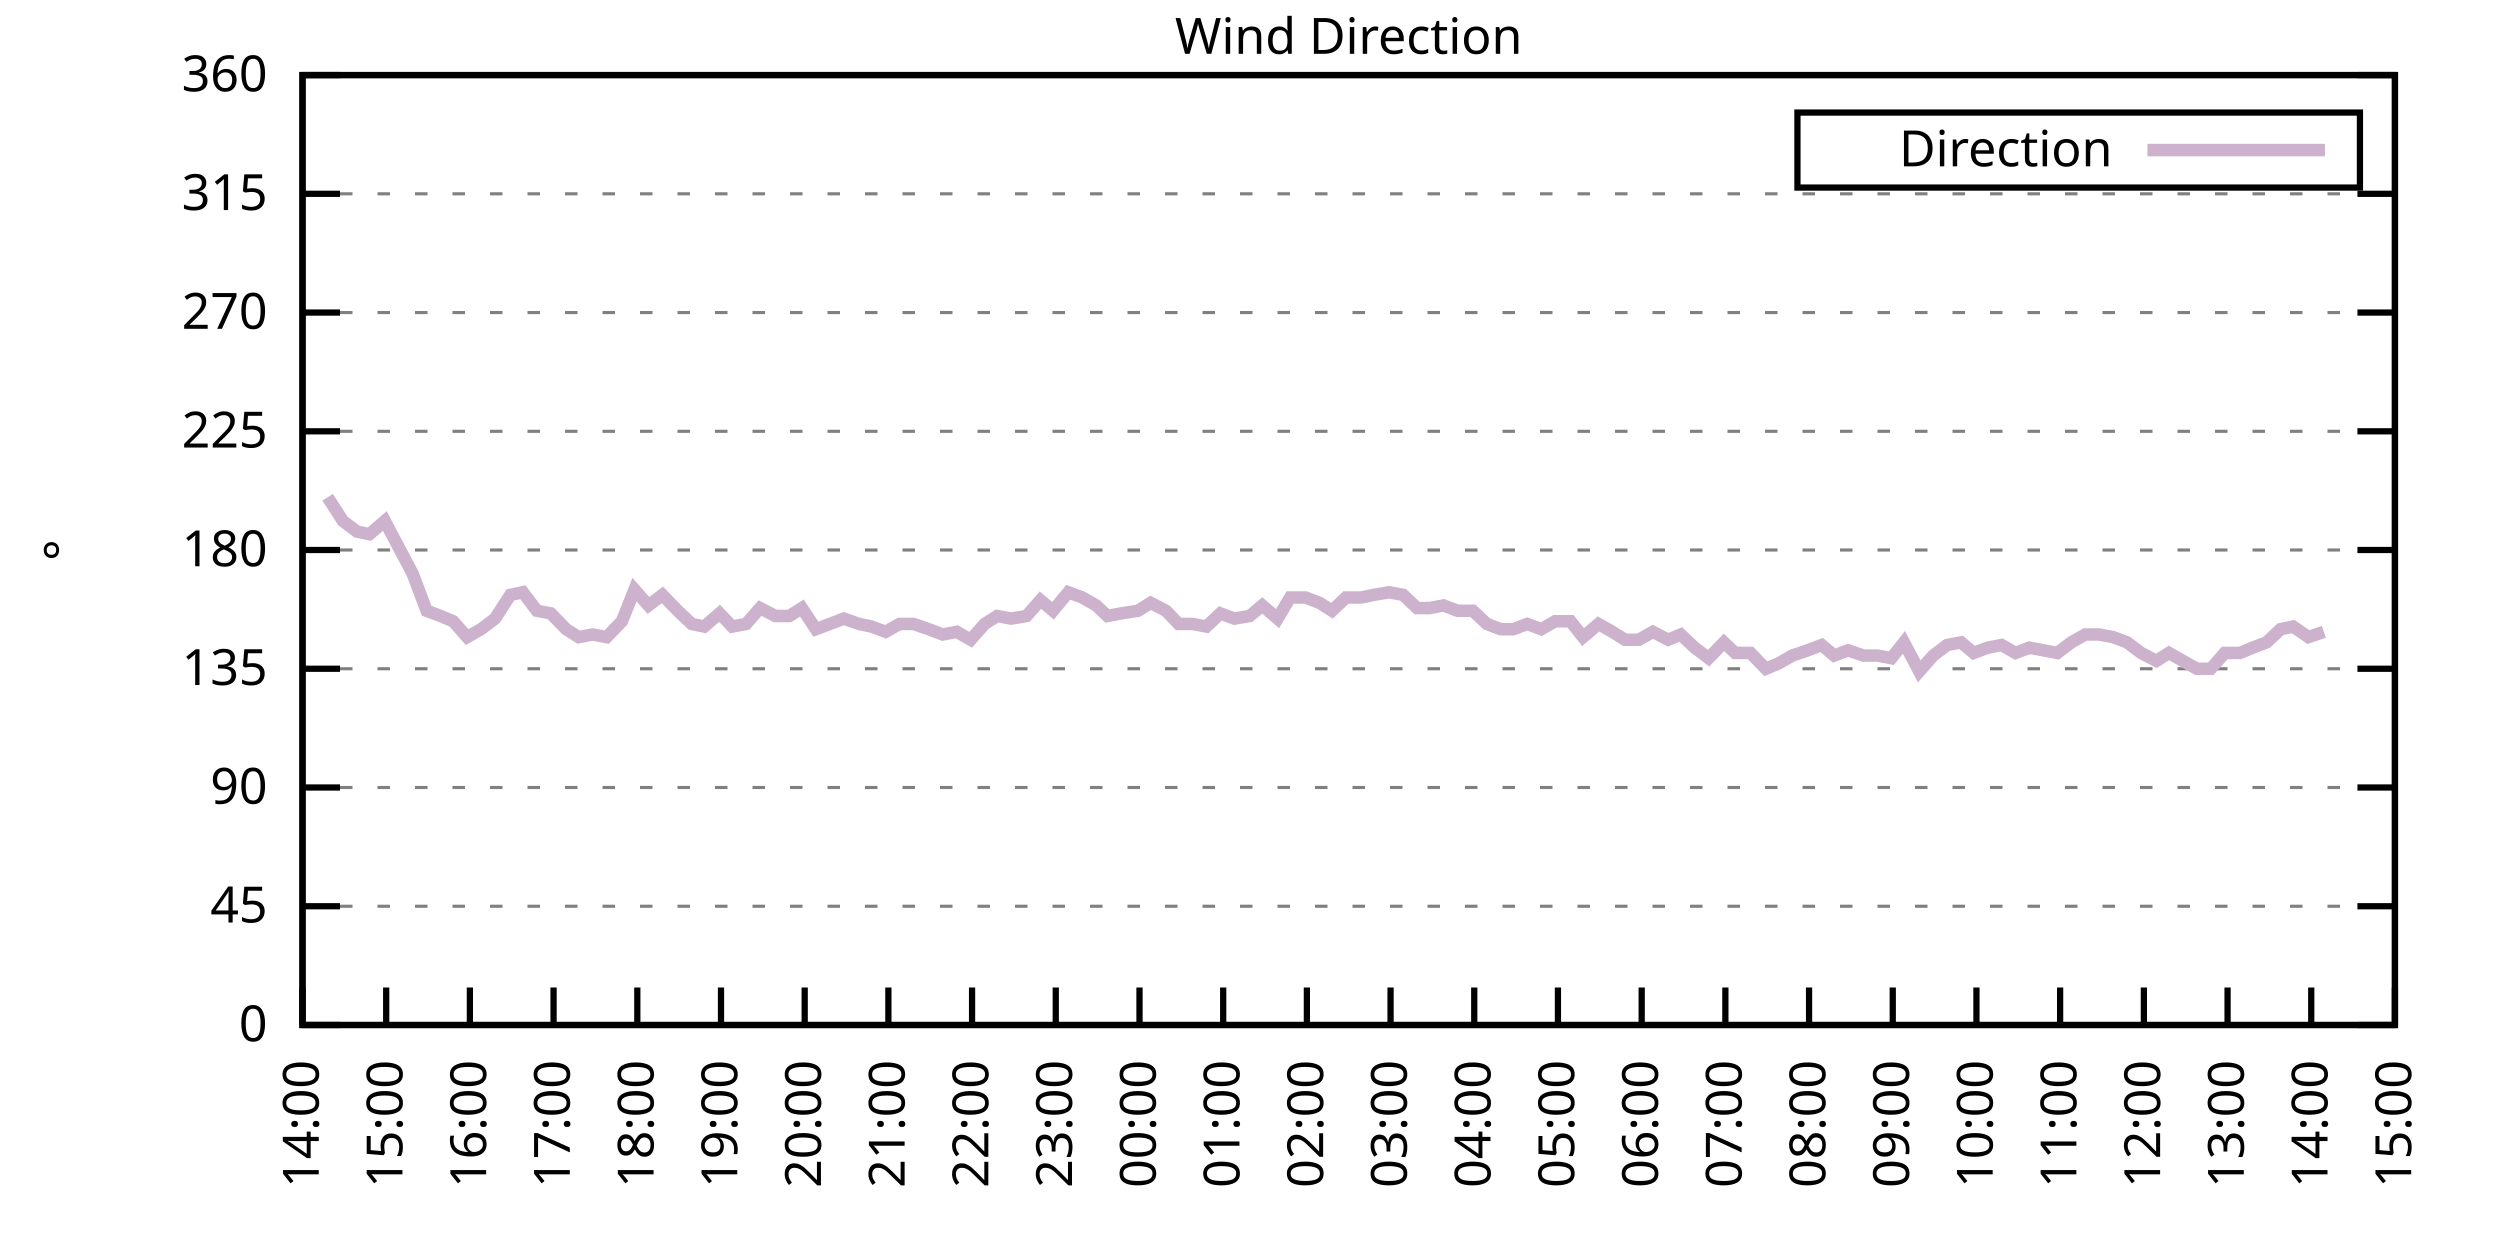
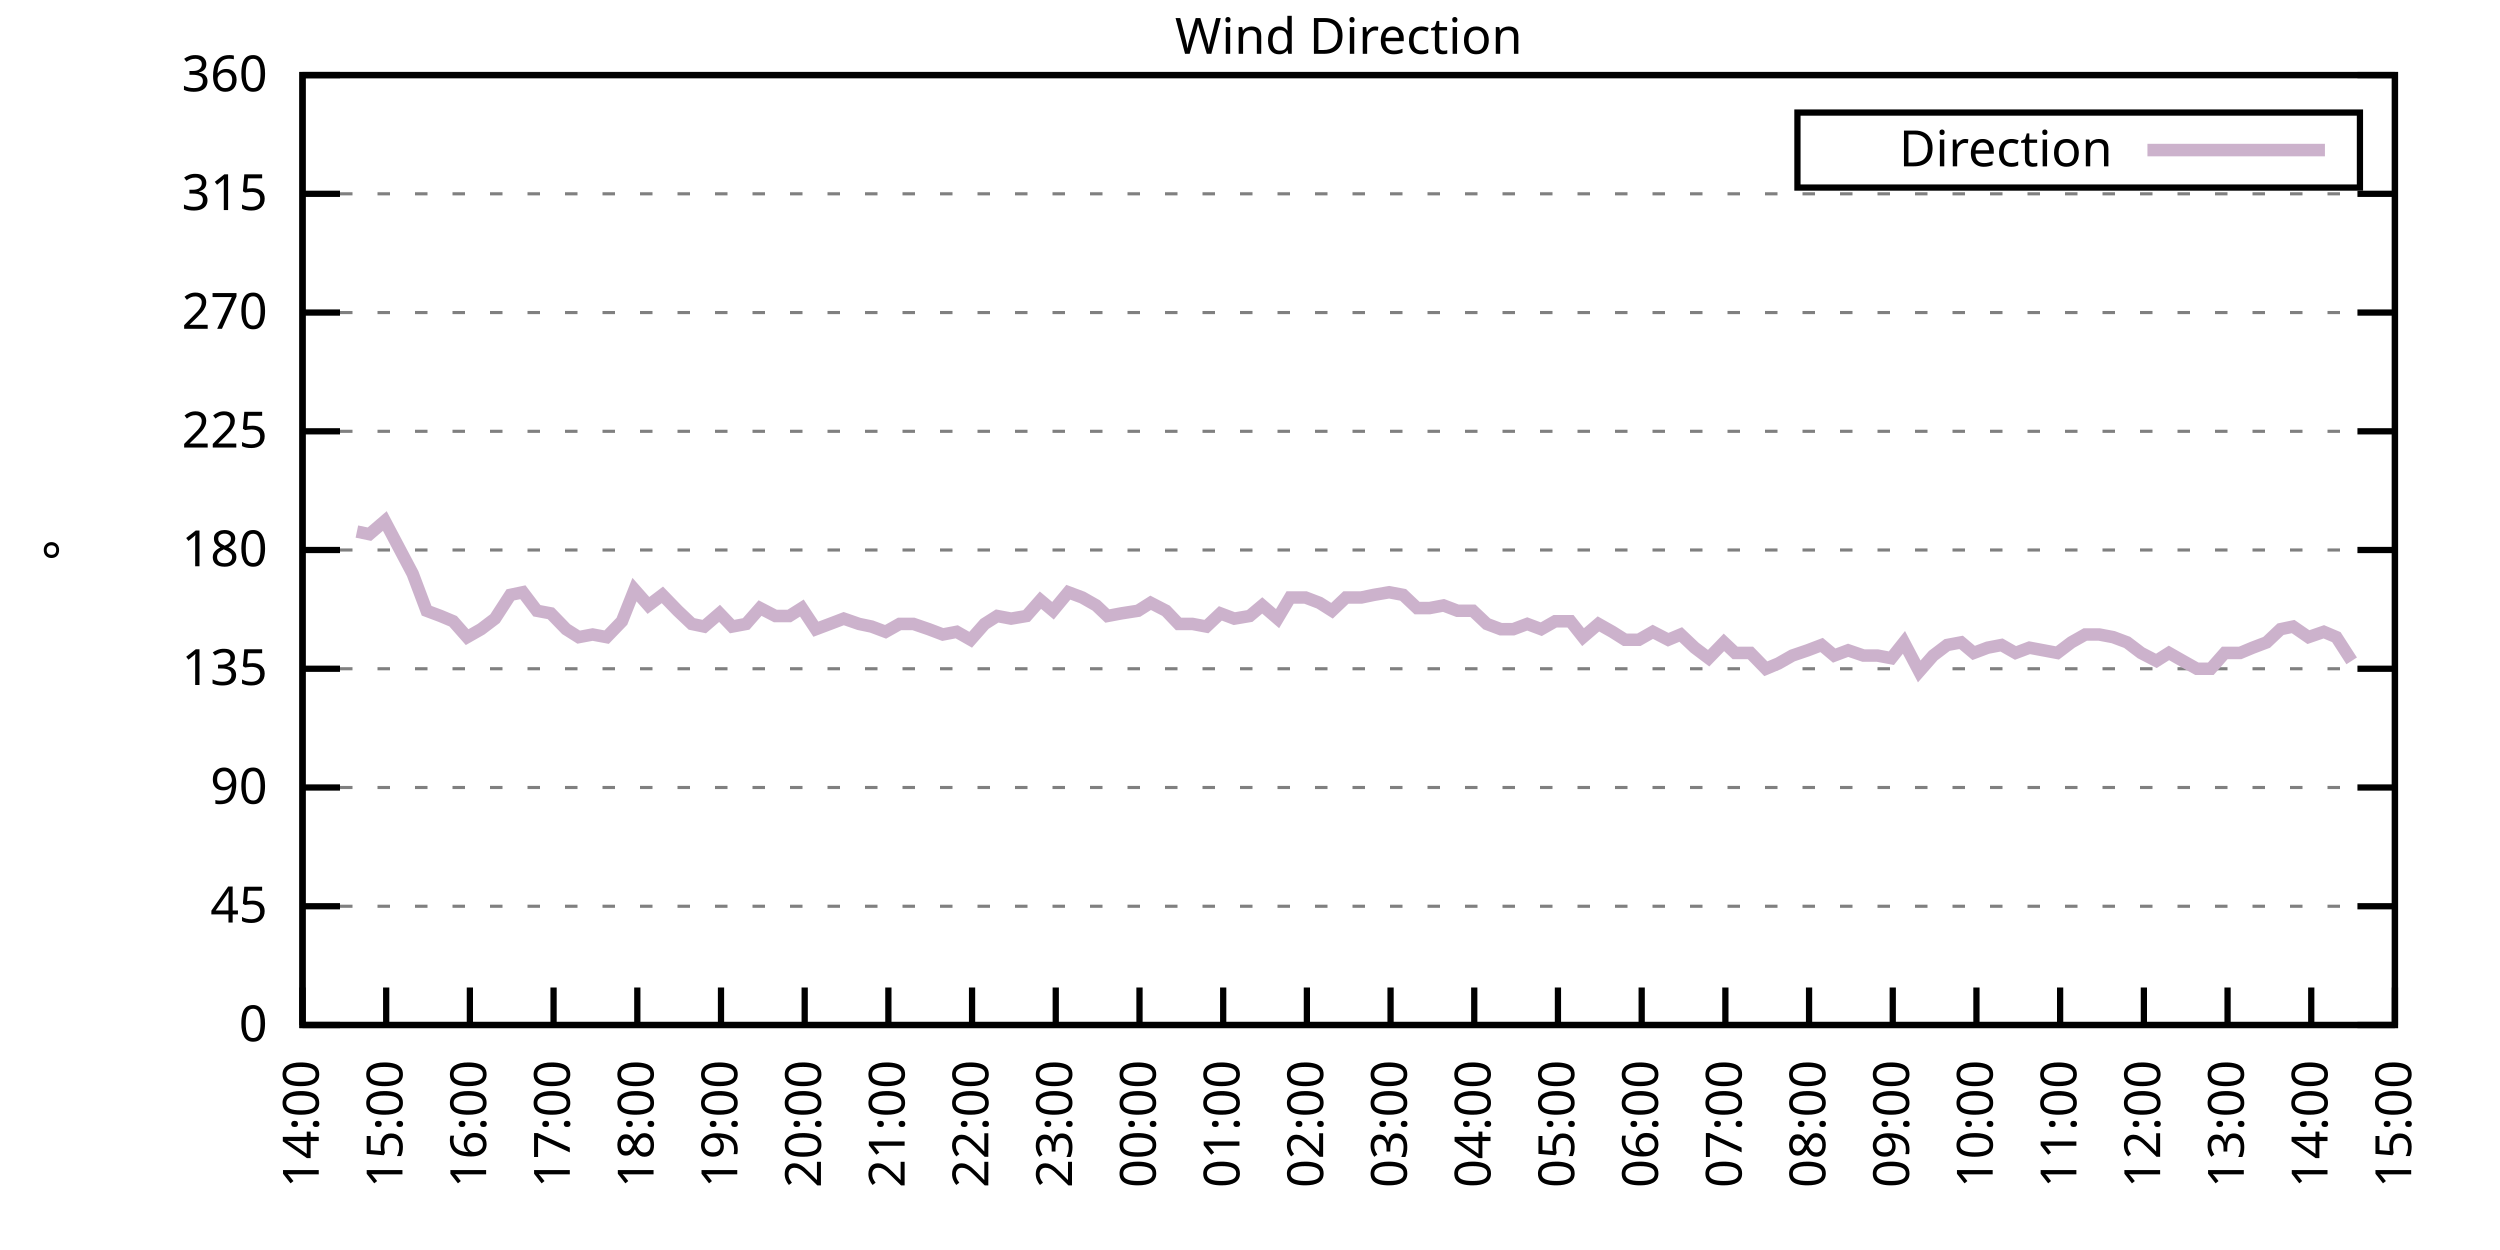
<svg xmlns="http://www.w3.org/2000/svg" xmlns:xlink="http://www.w3.org/1999/xlink" width="400" height="200" viewBox="0 0 400 200">
  <g id="gnuplot_canvas">
    <rect x="0" y="0" width="400" height="200" fill="none" />
    <defs>
      <circle id="gpDot" r="0.5" stroke-width="0.5" stroke="currentColor" />
      <path id="gpPt0" stroke-width="0.333" stroke="currentColor" d="M-1,0 h2 M0,-1 v2" />
      <path id="gpPt1" stroke-width="0.333" stroke="currentColor" d="M-1,-1 L1,1 M1,-1 L-1,1" />
      <path id="gpPt2" stroke-width="0.333" stroke="currentColor" d="M-1,0 L1,0 M0,-1 L0,1 M-1,-1 L1,1 M-1,1 L1,-1" />
      <rect id="gpPt3" stroke-width="0.333" stroke="currentColor" x="-1" y="-1" width="2" height="2" />
      <rect id="gpPt4" stroke-width="0.333" stroke="currentColor" fill="currentColor" x="-1" y="-1" width="2" height="2" />
      <circle id="gpPt5" stroke-width="0.333" stroke="currentColor" cx="0" cy="0" r="1" />
      <use xlink:href="#gpPt5" id="gpPt6" fill="currentColor" stroke="none" />
      <path id="gpPt7" stroke-width="0.333" stroke="currentColor" d="M0,-1.33 L-1.33,0.67 L1.33,0.67 z" />
      <use xlink:href="#gpPt7" id="gpPt8" fill="currentColor" stroke="none" />
      <use xlink:href="#gpPt7" id="gpPt9" stroke="currentColor" transform="rotate(180)" />
      <use xlink:href="#gpPt9" id="gpPt10" fill="currentColor" stroke="none" />
      <use xlink:href="#gpPt3" id="gpPt11" stroke="currentColor" transform="rotate(45)" />
      <use xlink:href="#gpPt11" id="gpPt12" fill="currentColor" stroke="none" />
      <path id="gpPt13" stroke-width="0.333" stroke="currentColor" d="M0,1.330 L1.265,0.411 L0.782,-1.067 L-0.782,-1.076 L-1.265,0.411 z" />
      <use xlink:href="#gpPt13" id="gpPt14" fill="currentColor" stroke="none" />
      <filter id="textbox" filterUnits="objectBoundingBox" x="0" y="0" height="1" width="1">
        <feFlood flood-color="white" flood-opacity="1" result="bgnd" />
        <feComposite in="SourceGraphic" in2="bgnd" operator="atop" />
      </filter>
      <filter id="greybox" filterUnits="objectBoundingBox" x="0" y="0" height="1" width="1">
        <feFlood flood-color="lightgrey" flood-opacity="1" result="grey" />
        <feComposite in="SourceGraphic" in2="grey" operator="atop" />
      </filter>
    </defs>
    <g fill="none" color="white" stroke="currentColor" stroke-width="1.00" stroke-linecap="butt" stroke-linejoin="miter">
</g>
    <g fill="none" color="black" stroke="currentColor" stroke-width="1.00" stroke-linecap="butt" stroke-linejoin="miter">
      <g stroke="none" shape-rendering="crispEdges">
        <polygon fill="rgb(255, 255, 255)" points="48.40,164.00 383.18,164.00 383.18,12.02 48.40,12.02 " />
      </g>
    </g>
    <g fill="none" color="black" stroke="currentColor" stroke-width="1.00" stroke-linecap="butt" stroke-linejoin="miter">
</g>
    <g fill="none" color="black" stroke="black" stroke-width="0.50" stroke-linecap="butt" stroke-linejoin="miter">
</g>
    <g fill="none" color="gray" stroke="currentColor" stroke-width="0.50" stroke-linecap="butt" stroke-linejoin="miter">
      <path stroke="gray" stroke-dasharray="2,4" class="gridline" d="M48.40,164.00 L383.19,164.00  " />
    </g>
    <g fill="none" color="gray" stroke="gray" stroke-width="1.00" stroke-linecap="butt" stroke-linejoin="miter">
</g>
    <g fill="none" color="black" stroke="currentColor" stroke-width="1.00" stroke-linecap="butt" stroke-linejoin="miter">
      <path stroke="black" d="M48.40,164.00 L54.40,164.00 M383.19,164.00 L377.19,164.00  " />
      <g transform="translate(42.80,166.60)" stroke="none" fill="black" font-family="Sans" font-size="8.00" text-anchor="end">
        <text>
          <tspan font-family="Sans"> 0</tspan>
        </text>
      </g>
    </g>
    <g fill="none" color="black" stroke="currentColor" stroke-width="1.00" stroke-linecap="butt" stroke-linejoin="miter">
</g>
    <g fill="none" color="black" stroke="black" stroke-width="0.50" stroke-linecap="butt" stroke-linejoin="miter">
</g>
    <g fill="none" color="gray" stroke="currentColor" stroke-width="0.50" stroke-linecap="butt" stroke-linejoin="miter">
      <path stroke="gray" stroke-dasharray="2,4" class="gridline" d="M48.40,145.00 L383.19,145.00  " />
    </g>
    <g fill="none" color="gray" stroke="gray" stroke-width="1.00" stroke-linecap="butt" stroke-linejoin="miter">
</g>
    <g fill="none" color="black" stroke="currentColor" stroke-width="1.00" stroke-linecap="butt" stroke-linejoin="miter">
      <path stroke="black" d="M48.40,145.00 L54.40,145.00 M383.19,145.00 L377.19,145.00  " />
      <g transform="translate(42.80,147.60)" stroke="none" fill="black" font-family="Sans" font-size="8.00" text-anchor="end">
        <text>
          <tspan font-family="Sans"> 45</tspan>
        </text>
      </g>
    </g>
    <g fill="none" color="black" stroke="currentColor" stroke-width="1.00" stroke-linecap="butt" stroke-linejoin="miter">
</g>
    <g fill="none" color="black" stroke="black" stroke-width="0.50" stroke-linecap="butt" stroke-linejoin="miter">
</g>
    <g fill="none" color="gray" stroke="currentColor" stroke-width="0.50" stroke-linecap="butt" stroke-linejoin="miter">
      <path stroke="gray" stroke-dasharray="2,4" class="gridline" d="M48.40,126.00 L383.19,126.00  " />
    </g>
    <g fill="none" color="gray" stroke="gray" stroke-width="1.00" stroke-linecap="butt" stroke-linejoin="miter">
</g>
    <g fill="none" color="black" stroke="currentColor" stroke-width="1.00" stroke-linecap="butt" stroke-linejoin="miter">
      <path stroke="black" d="M48.40,126.00 L54.40,126.00 M383.19,126.00 L377.19,126.00  " />
      <g transform="translate(42.80,128.60)" stroke="none" fill="black" font-family="Sans" font-size="8.00" text-anchor="end">
        <text>
          <tspan font-family="Sans"> 90</tspan>
        </text>
      </g>
    </g>
    <g fill="none" color="black" stroke="currentColor" stroke-width="1.00" stroke-linecap="butt" stroke-linejoin="miter">
</g>
    <g fill="none" color="black" stroke="black" stroke-width="0.50" stroke-linecap="butt" stroke-linejoin="miter">
</g>
    <g fill="none" color="gray" stroke="currentColor" stroke-width="0.50" stroke-linecap="butt" stroke-linejoin="miter">
      <path stroke="gray" stroke-dasharray="2,4" class="gridline" d="M48.40,107.00 L383.19,107.00  " />
    </g>
    <g fill="none" color="gray" stroke="gray" stroke-width="1.00" stroke-linecap="butt" stroke-linejoin="miter">
</g>
    <g fill="none" color="black" stroke="currentColor" stroke-width="1.00" stroke-linecap="butt" stroke-linejoin="miter">
      <path stroke="black" d="M48.40,107.00 L54.40,107.00 M383.19,107.00 L377.19,107.00  " />
      <g transform="translate(42.80,109.60)" stroke="none" fill="black" font-family="Sans" font-size="8.00" text-anchor="end">
        <text>
          <tspan font-family="Sans"> 135</tspan>
        </text>
      </g>
    </g>
    <g fill="none" color="black" stroke="currentColor" stroke-width="1.00" stroke-linecap="butt" stroke-linejoin="miter">
</g>
    <g fill="none" color="black" stroke="black" stroke-width="0.50" stroke-linecap="butt" stroke-linejoin="miter">
</g>
    <g fill="none" color="gray" stroke="currentColor" stroke-width="0.50" stroke-linecap="butt" stroke-linejoin="miter">
      <path stroke="gray" stroke-dasharray="2,4" class="gridline" d="M48.40,88.00 L383.19,88.00  " />
    </g>
    <g fill="none" color="gray" stroke="gray" stroke-width="1.00" stroke-linecap="butt" stroke-linejoin="miter">
</g>
    <g fill="none" color="black" stroke="currentColor" stroke-width="1.00" stroke-linecap="butt" stroke-linejoin="miter">
      <path stroke="black" d="M48.40,88.00 L54.40,88.00 M383.19,88.00 L377.19,88.00  " />
      <g transform="translate(42.80,90.60)" stroke="none" fill="black" font-family="Sans" font-size="8.00" text-anchor="end">
        <text>
          <tspan font-family="Sans"> 180</tspan>
        </text>
      </g>
    </g>
    <g fill="none" color="black" stroke="currentColor" stroke-width="1.00" stroke-linecap="butt" stroke-linejoin="miter">
</g>
    <g fill="none" color="black" stroke="black" stroke-width="0.50" stroke-linecap="butt" stroke-linejoin="miter">
</g>
    <g fill="none" color="gray" stroke="currentColor" stroke-width="0.50" stroke-linecap="butt" stroke-linejoin="miter">
      <path stroke="gray" stroke-dasharray="2,4" class="gridline" d="M48.40,69.01 L383.19,69.01  " />
    </g>
    <g fill="none" color="gray" stroke="gray" stroke-width="1.00" stroke-linecap="butt" stroke-linejoin="miter">
</g>
    <g fill="none" color="black" stroke="currentColor" stroke-width="1.00" stroke-linecap="butt" stroke-linejoin="miter">
      <path stroke="black" d="M48.40,69.01 L54.40,69.01 M383.19,69.01 L377.19,69.01  " />
      <g transform="translate(42.80,71.61)" stroke="none" fill="black" font-family="Sans" font-size="8.00" text-anchor="end">
        <text>
          <tspan font-family="Sans"> 225</tspan>
        </text>
      </g>
    </g>
    <g fill="none" color="black" stroke="currentColor" stroke-width="1.00" stroke-linecap="butt" stroke-linejoin="miter">
</g>
    <g fill="none" color="black" stroke="black" stroke-width="0.50" stroke-linecap="butt" stroke-linejoin="miter">
</g>
    <g fill="none" color="gray" stroke="currentColor" stroke-width="0.50" stroke-linecap="butt" stroke-linejoin="miter">
      <path stroke="gray" stroke-dasharray="2,4" class="gridline" d="M48.40,50.01 L383.19,50.01  " />
    </g>
    <g fill="none" color="gray" stroke="gray" stroke-width="1.00" stroke-linecap="butt" stroke-linejoin="miter">
</g>
    <g fill="none" color="black" stroke="currentColor" stroke-width="1.00" stroke-linecap="butt" stroke-linejoin="miter">
      <path stroke="black" d="M48.40,50.01 L54.40,50.01 M383.19,50.01 L377.19,50.01  " />
      <g transform="translate(42.80,52.61)" stroke="none" fill="black" font-family="Sans" font-size="8.00" text-anchor="end">
        <text>
          <tspan font-family="Sans"> 270</tspan>
        </text>
      </g>
    </g>
    <g fill="none" color="black" stroke="currentColor" stroke-width="1.00" stroke-linecap="butt" stroke-linejoin="miter">
</g>
    <g fill="none" color="black" stroke="black" stroke-width="0.50" stroke-linecap="butt" stroke-linejoin="miter">
</g>
    <g fill="none" color="gray" stroke="currentColor" stroke-width="0.50" stroke-linecap="butt" stroke-linejoin="miter">
      <path stroke="gray" stroke-dasharray="2,4" class="gridline" d="M48.40,31.01 L383.19,31.01  " />
    </g>
    <g fill="none" color="gray" stroke="gray" stroke-width="1.00" stroke-linecap="butt" stroke-linejoin="miter">
</g>
    <g fill="none" color="black" stroke="currentColor" stroke-width="1.00" stroke-linecap="butt" stroke-linejoin="miter">
      <path stroke="black" d="M48.40,31.01 L54.40,31.01 M383.19,31.01 L377.19,31.01  " />
      <g transform="translate(42.80,33.61)" stroke="none" fill="black" font-family="Sans" font-size="8.00" text-anchor="end">
        <text>
          <tspan font-family="Sans"> 315</tspan>
        </text>
      </g>
    </g>
    <g fill="none" color="black" stroke="currentColor" stroke-width="1.00" stroke-linecap="butt" stroke-linejoin="miter">
</g>
    <g fill="none" color="black" stroke="black" stroke-width="0.50" stroke-linecap="butt" stroke-linejoin="miter">
</g>
    <g fill="none" color="gray" stroke="currentColor" stroke-width="0.50" stroke-linecap="butt" stroke-linejoin="miter">
      <path stroke="gray" stroke-dasharray="2,4" class="gridline" d="M48.40,12.01 L383.19,12.01  " />
    </g>
    <g fill="none" color="gray" stroke="gray" stroke-width="1.00" stroke-linecap="butt" stroke-linejoin="miter">
</g>
    <g fill="none" color="black" stroke="currentColor" stroke-width="1.00" stroke-linecap="butt" stroke-linejoin="miter">
      <path stroke="black" d="M48.40,12.01 L54.40,12.01 M383.19,12.01 L377.19,12.01  " />
      <g transform="translate(42.80,14.61)" stroke="none" fill="black" font-family="Sans" font-size="8.00" text-anchor="end">
        <text>
          <tspan font-family="Sans"> 360</tspan>
        </text>
      </g>
    </g>
    <g fill="none" color="black" stroke="currentColor" stroke-width="1.00" stroke-linecap="butt" stroke-linejoin="miter">
      <path stroke="black" d="M48.40,164.00 L48.40,158.00  " />
      <g transform="translate(51.00,169.60) rotate(270.00)" stroke="none" fill="black" font-family="Sans" font-size="8.00" text-anchor="end">
        <text>
          <tspan font-family="Sans">14:00</tspan>
        </text>
      </g>
    </g>
    <g fill="none" color="black" stroke="currentColor" stroke-width="1.00" stroke-linecap="butt" stroke-linejoin="miter">
      <path stroke="black" d="M61.79,164.00 L61.79,158.00  " />
      <g transform="translate(64.39,169.60) rotate(270.00)" stroke="none" fill="black" font-family="Sans" font-size="8.00" text-anchor="end">
        <text>
          <tspan font-family="Sans">15:00</tspan>
        </text>
      </g>
    </g>
    <g fill="none" color="black" stroke="currentColor" stroke-width="1.00" stroke-linecap="butt" stroke-linejoin="miter">
      <path stroke="black" d="M75.18,164.00 L75.18,158.00  " />
      <g transform="translate(77.78,169.60) rotate(270.00)" stroke="none" fill="black" font-family="Sans" font-size="8.00" text-anchor="end">
        <text>
          <tspan font-family="Sans">16:00</tspan>
        </text>
      </g>
    </g>
    <g fill="none" color="black" stroke="currentColor" stroke-width="1.00" stroke-linecap="butt" stroke-linejoin="miter">
      <path stroke="black" d="M88.57,164.00 L88.57,158.00  " />
      <g transform="translate(91.17,169.60) rotate(270.00)" stroke="none" fill="black" font-family="Sans" font-size="8.00" text-anchor="end">
        <text>
          <tspan font-family="Sans">17:00</tspan>
        </text>
      </g>
    </g>
    <g fill="none" color="black" stroke="currentColor" stroke-width="1.00" stroke-linecap="butt" stroke-linejoin="miter">
      <path stroke="black" d="M101.97,164.00 L101.97,158.00  " />
      <g transform="translate(104.57,169.60) rotate(270.00)" stroke="none" fill="black" font-family="Sans" font-size="8.00" text-anchor="end">
        <text>
          <tspan font-family="Sans">18:00</tspan>
        </text>
      </g>
    </g>
    <g fill="none" color="black" stroke="currentColor" stroke-width="1.00" stroke-linecap="butt" stroke-linejoin="miter">
      <path stroke="black" d="M115.36,164.00 L115.36,158.00  " />
      <g transform="translate(117.96,169.60) rotate(270.00)" stroke="none" fill="black" font-family="Sans" font-size="8.00" text-anchor="end">
        <text>
          <tspan font-family="Sans">19:00</tspan>
        </text>
      </g>
    </g>
    <g fill="none" color="black" stroke="currentColor" stroke-width="1.00" stroke-linecap="butt" stroke-linejoin="miter">
      <path stroke="black" d="M128.75,164.00 L128.75,158.00  " />
      <g transform="translate(131.35,169.60) rotate(270.00)" stroke="none" fill="black" font-family="Sans" font-size="8.00" text-anchor="end">
        <text>
          <tspan font-family="Sans">20:00</tspan>
        </text>
      </g>
    </g>
    <g fill="none" color="black" stroke="currentColor" stroke-width="1.00" stroke-linecap="butt" stroke-linejoin="miter">
      <path stroke="black" d="M142.14,164.00 L142.14,158.00  " />
      <g transform="translate(144.74,169.60) rotate(270.00)" stroke="none" fill="black" font-family="Sans" font-size="8.00" text-anchor="end">
        <text>
          <tspan font-family="Sans">21:00</tspan>
        </text>
      </g>
    </g>
    <g fill="none" color="black" stroke="currentColor" stroke-width="1.00" stroke-linecap="butt" stroke-linejoin="miter">
      <path stroke="black" d="M155.53,164.00 L155.53,158.00  " />
      <g transform="translate(158.13,169.60) rotate(270.00)" stroke="none" fill="black" font-family="Sans" font-size="8.00" text-anchor="end">
        <text>
          <tspan font-family="Sans">22:00</tspan>
        </text>
      </g>
    </g>
    <g fill="none" color="black" stroke="currentColor" stroke-width="1.00" stroke-linecap="butt" stroke-linejoin="miter">
      <path stroke="black" d="M168.92,164.00 L168.92,158.00  " />
      <g transform="translate(171.52,169.60) rotate(270.00)" stroke="none" fill="black" font-family="Sans" font-size="8.00" text-anchor="end">
        <text>
          <tspan font-family="Sans">23:00</tspan>
        </text>
      </g>
    </g>
    <g fill="none" color="black" stroke="currentColor" stroke-width="1.00" stroke-linecap="butt" stroke-linejoin="miter">
      <path stroke="black" d="M182.32,164.00 L182.32,158.00  " />
      <g transform="translate(184.92,169.60) rotate(270.00)" stroke="none" fill="black" font-family="Sans" font-size="8.00" text-anchor="end">
        <text>
          <tspan font-family="Sans">00:00</tspan>
        </text>
      </g>
    </g>
    <g fill="none" color="black" stroke="currentColor" stroke-width="1.00" stroke-linecap="butt" stroke-linejoin="miter">
      <path stroke="black" d="M195.71,164.00 L195.71,158.00  " />
      <g transform="translate(198.31,169.60) rotate(270.00)" stroke="none" fill="black" font-family="Sans" font-size="8.00" text-anchor="end">
        <text>
          <tspan font-family="Sans">01:00</tspan>
        </text>
      </g>
    </g>
    <g fill="none" color="black" stroke="currentColor" stroke-width="1.00" stroke-linecap="butt" stroke-linejoin="miter">
      <path stroke="black" d="M209.10,164.00 L209.10,158.00  " />
      <g transform="translate(211.70,169.60) rotate(270.00)" stroke="none" fill="black" font-family="Sans" font-size="8.00" text-anchor="end">
        <text>
          <tspan font-family="Sans">02:00</tspan>
        </text>
      </g>
    </g>
    <g fill="none" color="black" stroke="currentColor" stroke-width="1.00" stroke-linecap="butt" stroke-linejoin="miter">
      <path stroke="black" d="M222.49,164.00 L222.49,158.00  " />
      <g transform="translate(225.09,169.60) rotate(270.00)" stroke="none" fill="black" font-family="Sans" font-size="8.00" text-anchor="end">
        <text>
          <tspan font-family="Sans">03:00</tspan>
        </text>
      </g>
    </g>
    <g fill="none" color="black" stroke="currentColor" stroke-width="1.00" stroke-linecap="butt" stroke-linejoin="miter">
      <path stroke="black" d="M235.88,164.00 L235.88,158.00  " />
      <g transform="translate(238.48,169.60) rotate(270.00)" stroke="none" fill="black" font-family="Sans" font-size="8.00" text-anchor="end">
        <text>
          <tspan font-family="Sans">04:00</tspan>
        </text>
      </g>
    </g>
    <g fill="none" color="black" stroke="currentColor" stroke-width="1.00" stroke-linecap="butt" stroke-linejoin="miter">
      <path stroke="black" d="M249.27,164.00 L249.27,158.00  " />
      <g transform="translate(251.87,169.60) rotate(270.00)" stroke="none" fill="black" font-family="Sans" font-size="8.00" text-anchor="end">
        <text>
          <tspan font-family="Sans">05:00</tspan>
        </text>
      </g>
    </g>
    <g fill="none" color="black" stroke="currentColor" stroke-width="1.00" stroke-linecap="butt" stroke-linejoin="miter">
      <path stroke="black" d="M262.67,164.00 L262.67,158.00  " />
      <g transform="translate(265.27,169.60) rotate(270.00)" stroke="none" fill="black" font-family="Sans" font-size="8.00" text-anchor="end">
        <text>
          <tspan font-family="Sans">06:00</tspan>
        </text>
      </g>
    </g>
    <g fill="none" color="black" stroke="currentColor" stroke-width="1.00" stroke-linecap="butt" stroke-linejoin="miter">
      <path stroke="black" d="M276.06,164.00 L276.06,158.00  " />
      <g transform="translate(278.66,169.60) rotate(270.00)" stroke="none" fill="black" font-family="Sans" font-size="8.00" text-anchor="end">
        <text>
          <tspan font-family="Sans">07:00</tspan>
        </text>
      </g>
    </g>
    <g fill="none" color="black" stroke="currentColor" stroke-width="1.00" stroke-linecap="butt" stroke-linejoin="miter">
      <path stroke="black" d="M289.45,164.00 L289.45,158.00  " />
      <g transform="translate(292.05,169.60) rotate(270.00)" stroke="none" fill="black" font-family="Sans" font-size="8.00" text-anchor="end">
        <text>
          <tspan font-family="Sans">08:00</tspan>
        </text>
      </g>
    </g>
    <g fill="none" color="black" stroke="currentColor" stroke-width="1.00" stroke-linecap="butt" stroke-linejoin="miter">
      <path stroke="black" d="M302.84,164.00 L302.84,158.00  " />
      <g transform="translate(305.44,169.60) rotate(270.00)" stroke="none" fill="black" font-family="Sans" font-size="8.00" text-anchor="end">
        <text>
          <tspan font-family="Sans">09:00</tspan>
        </text>
      </g>
    </g>
    <g fill="none" color="black" stroke="currentColor" stroke-width="1.00" stroke-linecap="butt" stroke-linejoin="miter">
      <path stroke="black" d="M316.23,164.00 L316.23,158.00  " />
      <g transform="translate(318.83,169.60) rotate(270.00)" stroke="none" fill="black" font-family="Sans" font-size="8.00" text-anchor="end">
        <text>
          <tspan font-family="Sans">10:00</tspan>
        </text>
      </g>
    </g>
    <g fill="none" color="black" stroke="currentColor" stroke-width="1.00" stroke-linecap="butt" stroke-linejoin="miter">
      <path stroke="black" d="M329.62,164.00 L329.62,158.00  " />
      <g transform="translate(332.22,169.60) rotate(270.00)" stroke="none" fill="black" font-family="Sans" font-size="8.00" text-anchor="end">
        <text>
          <tspan font-family="Sans">11:00</tspan>
        </text>
      </g>
    </g>
    <g fill="none" color="black" stroke="currentColor" stroke-width="1.00" stroke-linecap="butt" stroke-linejoin="miter">
      <path stroke="black" d="M343.02,164.00 L343.02,158.00  " />
      <g transform="translate(345.62,169.60) rotate(270.00)" stroke="none" fill="black" font-family="Sans" font-size="8.00" text-anchor="end">
        <text>
          <tspan font-family="Sans">12:00</tspan>
        </text>
      </g>
    </g>
    <g fill="none" color="black" stroke="currentColor" stroke-width="1.00" stroke-linecap="butt" stroke-linejoin="miter">
      <path stroke="black" d="M356.41,164.00 L356.41,158.00  " />
      <g transform="translate(359.01,169.60) rotate(270.00)" stroke="none" fill="black" font-family="Sans" font-size="8.00" text-anchor="end">
        <text>
          <tspan font-family="Sans">13:00</tspan>
        </text>
      </g>
    </g>
    <g fill="none" color="black" stroke="currentColor" stroke-width="1.00" stroke-linecap="butt" stroke-linejoin="miter">
      <path stroke="black" d="M369.80,164.00 L369.80,158.00  " />
      <g transform="translate(372.40,169.60) rotate(270.00)" stroke="none" fill="black" font-family="Sans" font-size="8.00" text-anchor="end">
        <text>
          <tspan font-family="Sans">14:00</tspan>
        </text>
      </g>
    </g>
    <g fill="none" color="black" stroke="currentColor" stroke-width="1.00" stroke-linecap="butt" stroke-linejoin="miter">
      <path stroke="black" d="M383.19,164.00 L383.19,158.00  " />
      <g transform="translate(385.79,169.60) rotate(270.00)" stroke="none" fill="black" font-family="Sans" font-size="8.00" text-anchor="end">
        <text>
          <tspan font-family="Sans">15:00</tspan>
        </text>
      </g>
    </g>
    <g fill="none" color="black" stroke="currentColor" stroke-width="1.00" stroke-linecap="butt" stroke-linejoin="miter">
</g>
    <g fill="none" color="black" stroke="currentColor" stroke-width="1.00" stroke-linecap="butt" stroke-linejoin="miter">
      <path stroke="black" d="M48.40,12.01 L48.40,164.00 L383.19,164.00 L383.19,12.01 L48.40,12.01 Z  " />
    </g>
    <g fill="none" color="black" stroke="currentColor" stroke-width="1.00" stroke-linecap="butt" stroke-linejoin="miter">
</g>
    <g fill="none" color="black" stroke="currentColor" stroke-width="1.00" stroke-linecap="butt" stroke-linejoin="miter">
      <path stroke="black" d="M287.59,30.01 L287.59,18.01 L377.59,18.01 L377.59,30.01 L287.59,30.01 Z  " />
    </g>
    <g id="Wind_direction_plot_1">
      <g fill="none" color="white" stroke="black" stroke-width="2.00" stroke-linecap="butt" stroke-linejoin="miter">
</g>
      <g fill="none" color="black" stroke="currentColor" stroke-width="2.00" stroke-linecap="butt" stroke-linejoin="miter">
        <g transform="translate(337.99,26.61)" stroke="none" fill="black" font-family="Sans" font-size="8.00" text-anchor="end">
          <text>
            <tspan font-family="Sans">Direction</tspan>
          </text>
        </g>
      </g>
      <g fill="none" color="black" stroke="currentColor" stroke-width="2.00" stroke-linecap="butt" stroke-linejoin="miter">
-         <path stroke="rgb(204, 178, 204)" d="M343.59,24.01 L371.99,24.01 M52.42,79.56 L54.87,83.36 L57.10,85.05 L59.11,85.47 L61.57,83.36 L63.80,87.58   L66.03,91.80 L68.26,97.72 L70.50,98.56 L72.50,99.40 L74.74,101.94 L76.97,100.67 L79.20,98.98 L81.66,95.18   L83.66,94.76 L85.90,97.72 L88.13,98.14 L90.58,100.67 L92.59,101.94 L94.82,101.52 L97.06,101.94 L99.51,99.40   L101.52,94.34 L103.75,96.87 L105.98,95.18 L108.44,97.72 L110.67,99.83 L112.68,100.25 L115.13,98.14 L117.14,100.25   L119.38,99.83 L121.61,97.29 L124.06,98.56 L126.29,98.56 L128.30,97.29 L130.54,100.67 L132.77,99.83 L135.00,98.98   L137.45,99.83 L139.46,100.25 L141.69,101.09 L143.93,99.83 L146.16,99.83 L148.61,100.67 L150.85,101.52 L153.08,101.09   L155.31,102.36 L157.54,99.83 L159.55,98.56 L161.78,98.98 L164.24,98.56 L166.47,96.03 L168.48,97.72 L170.93,94.76   L173.17,95.60 L175.40,96.87 L177.18,98.56 L179.41,98.14 L182.09,97.72 L184.10,96.45 L186.56,97.72 L188.57,99.83   L190.80,99.83 L193.03,100.25 L195.26,98.14 L197.49,98.98 L199.95,98.56 L201.96,96.87 L204.41,98.98 L206.42,95.60   L208.88,95.60 L211.11,96.45 L213.12,97.72 L215.35,95.60 L217.80,95.60 L219.81,95.18 L222.27,94.76 L224.50,95.18   L226.73,97.29 L228.74,97.29 L230.97,96.87 L233.20,97.72 L235.66,97.72 L237.89,99.83 L240.12,100.67 L242.13,100.67   L244.36,99.83 L246.60,100.67 L248.83,99.40 L251.28,99.40 L253.29,101.94 L255.75,99.83 L257.98,101.09 L259.99,102.36   L262.22,102.36 L264.45,101.09 L266.91,102.36 L268.92,101.52 L271.15,103.63 L273.38,105.31 L275.83,102.78 L277.62,104.47   L280.07,104.47 L282.53,107.00 L284.54,106.16 L286.77,104.89 L289.23,104.05 L291.46,103.20 L293.47,104.89 L295.70,104.05   L298.15,104.89 L300.39,104.89 L302.62,105.31 L304.63,102.78 L307.08,107.43 L309.31,104.89 L311.54,103.20 L313.78,102.78   L315.79,104.47 L318.02,103.63 L320.25,103.20 L322.48,104.47 L324.71,103.63 L326.95,104.05 L329.18,104.47 L331.41,102.78   L333.64,101.52 L335.87,101.52 L338.10,101.94 L340.34,102.78 L342.57,104.47 L345.02,105.74 L347.03,104.47 L349.26,105.74   L351.50,107.00 L353.73,107.00 L355.96,104.47 L358.42,104.47 L360.42,103.63 L362.66,102.78 L364.89,100.67 L366.90,100.25   L369.35,101.94 L371.81,101.09  " />
+         <path stroke="rgb(204, 178, 204)" d="M343.59,24.01 L371.99,24.01 M57.10,85.05 L59.11,85.47 L61.57,83.36 L63.80,87.58 L66.03,91.80 L68.26,97.72   L70.50,98.56 L72.50,99.40 L74.74,101.94 L76.97,100.67 L79.20,98.98 L81.66,95.18 L83.66,94.76 L85.90,97.72   L88.13,98.14 L90.58,100.67 L92.59,101.94 L94.82,101.52 L97.06,101.94 L99.51,99.40 L101.52,94.34 L103.75,96.87   L105.98,95.18 L108.44,97.72 L110.67,99.83 L112.68,100.25 L115.13,98.14 L117.14,100.25 L119.38,99.83 L121.61,97.29   L124.06,98.56 L126.29,98.56 L128.30,97.29 L130.54,100.67 L132.77,99.83 L135.00,98.98 L137.45,99.83 L139.46,100.25   L141.69,101.09 L143.93,99.83 L146.16,99.83 L148.61,100.67 L150.85,101.52 L153.08,101.09 L155.31,102.36 L157.54,99.83   L159.55,98.56 L161.78,98.98 L164.24,98.56 L166.47,96.03 L168.48,97.72 L170.93,94.76 L173.17,95.60 L175.40,96.87   L177.18,98.56 L179.41,98.14 L182.09,97.72 L184.10,96.45 L186.56,97.72 L188.57,99.83 L190.80,99.83 L193.03,100.25   L195.26,98.14 L197.49,98.98 L199.95,98.56 L201.96,96.87 L204.41,98.98 L206.42,95.60 L208.88,95.60 L211.11,96.45   L213.12,97.72 L215.35,95.60 L217.80,95.60 L219.81,95.18 L222.27,94.76 L224.50,95.18 L226.73,97.29 L228.74,97.29   L230.97,96.87 L233.20,97.72 L235.66,97.72 L237.89,99.83 L240.12,100.67 L242.13,100.67 L244.36,99.83 L246.60,100.67   L248.83,99.40 L251.28,99.40 L253.29,101.94 L255.75,99.83 L257.98,101.09 L259.99,102.36 L262.22,102.36 L264.45,101.09   L266.91,102.36 L268.92,101.52 L271.15,103.63 L273.38,105.31 L275.83,102.78 L277.62,104.47 L280.07,104.47 L282.53,107.00   L284.54,106.16 L286.77,104.89 L289.23,104.05 L291.46,103.20 L293.47,104.89 L295.70,104.05 L298.15,104.89 L300.39,104.89   L302.62,105.31 L304.63,102.78 L307.08,107.43 L309.31,104.89 L311.54,103.20 L313.78,102.78 L315.79,104.47 L318.02,103.63   L320.25,103.20 L322.48,104.47 L324.71,103.63 L326.95,104.05 L329.18,104.47 L331.41,102.78 L333.64,101.52 L335.87,101.52   L338.10,101.94 L340.34,102.78 L342.57,104.47 L345.02,105.74 L347.03,104.47 L349.26,105.74 L351.50,107.00 L353.73,107.00   L355.96,104.47 L358.42,104.47 L360.42,103.63 L362.66,102.78 L364.89,100.67 L366.90,100.25 L369.35,101.94 L371.81,101.09   L373.82,101.94 L376.27,105.74  " />
      </g>
    </g>
    <g fill="none" color="black" stroke="currentColor" stroke-width="2.00" stroke-linecap="butt" stroke-linejoin="miter">
</g>
    <g fill="none" color="black" stroke="black" stroke-width="1.00" stroke-linecap="butt" stroke-linejoin="miter">
</g>
    <g fill="none" color="black" stroke="currentColor" stroke-width="1.00" stroke-linecap="butt" stroke-linejoin="miter">
      <path stroke="black" d="M48.40,12.01 L48.40,164.00 L383.19,164.00 L383.19,12.01 L48.40,12.01 Z  " />
      <g transform="translate(12.80,88.01) rotate(270.00)" stroke="none" fill="black" font-family="Sans" font-size="8.00" text-anchor="middle">
        <text>
          <tspan font-family="Sans">°</tspan>
        </text>
      </g>
    </g>
    <g fill="none" color="black" stroke="currentColor" stroke-width="1.00" stroke-linecap="butt" stroke-linejoin="miter">
</g>
    <g fill="none" color="black" stroke="currentColor" stroke-width="1.00" stroke-linecap="butt" stroke-linejoin="miter">
      <g transform="translate(215.79,8.61)" stroke="none" fill="black" font-family="Sans" font-size="8.00" text-anchor="middle">
        <text>
          <tspan font-family="Sans">Wind Direction</tspan>
        </text>
      </g>
    </g>
    <g fill="none" color="black" stroke="currentColor" stroke-width="1.00" stroke-linecap="butt" stroke-linejoin="miter">
</g>
  </g>
</svg>
